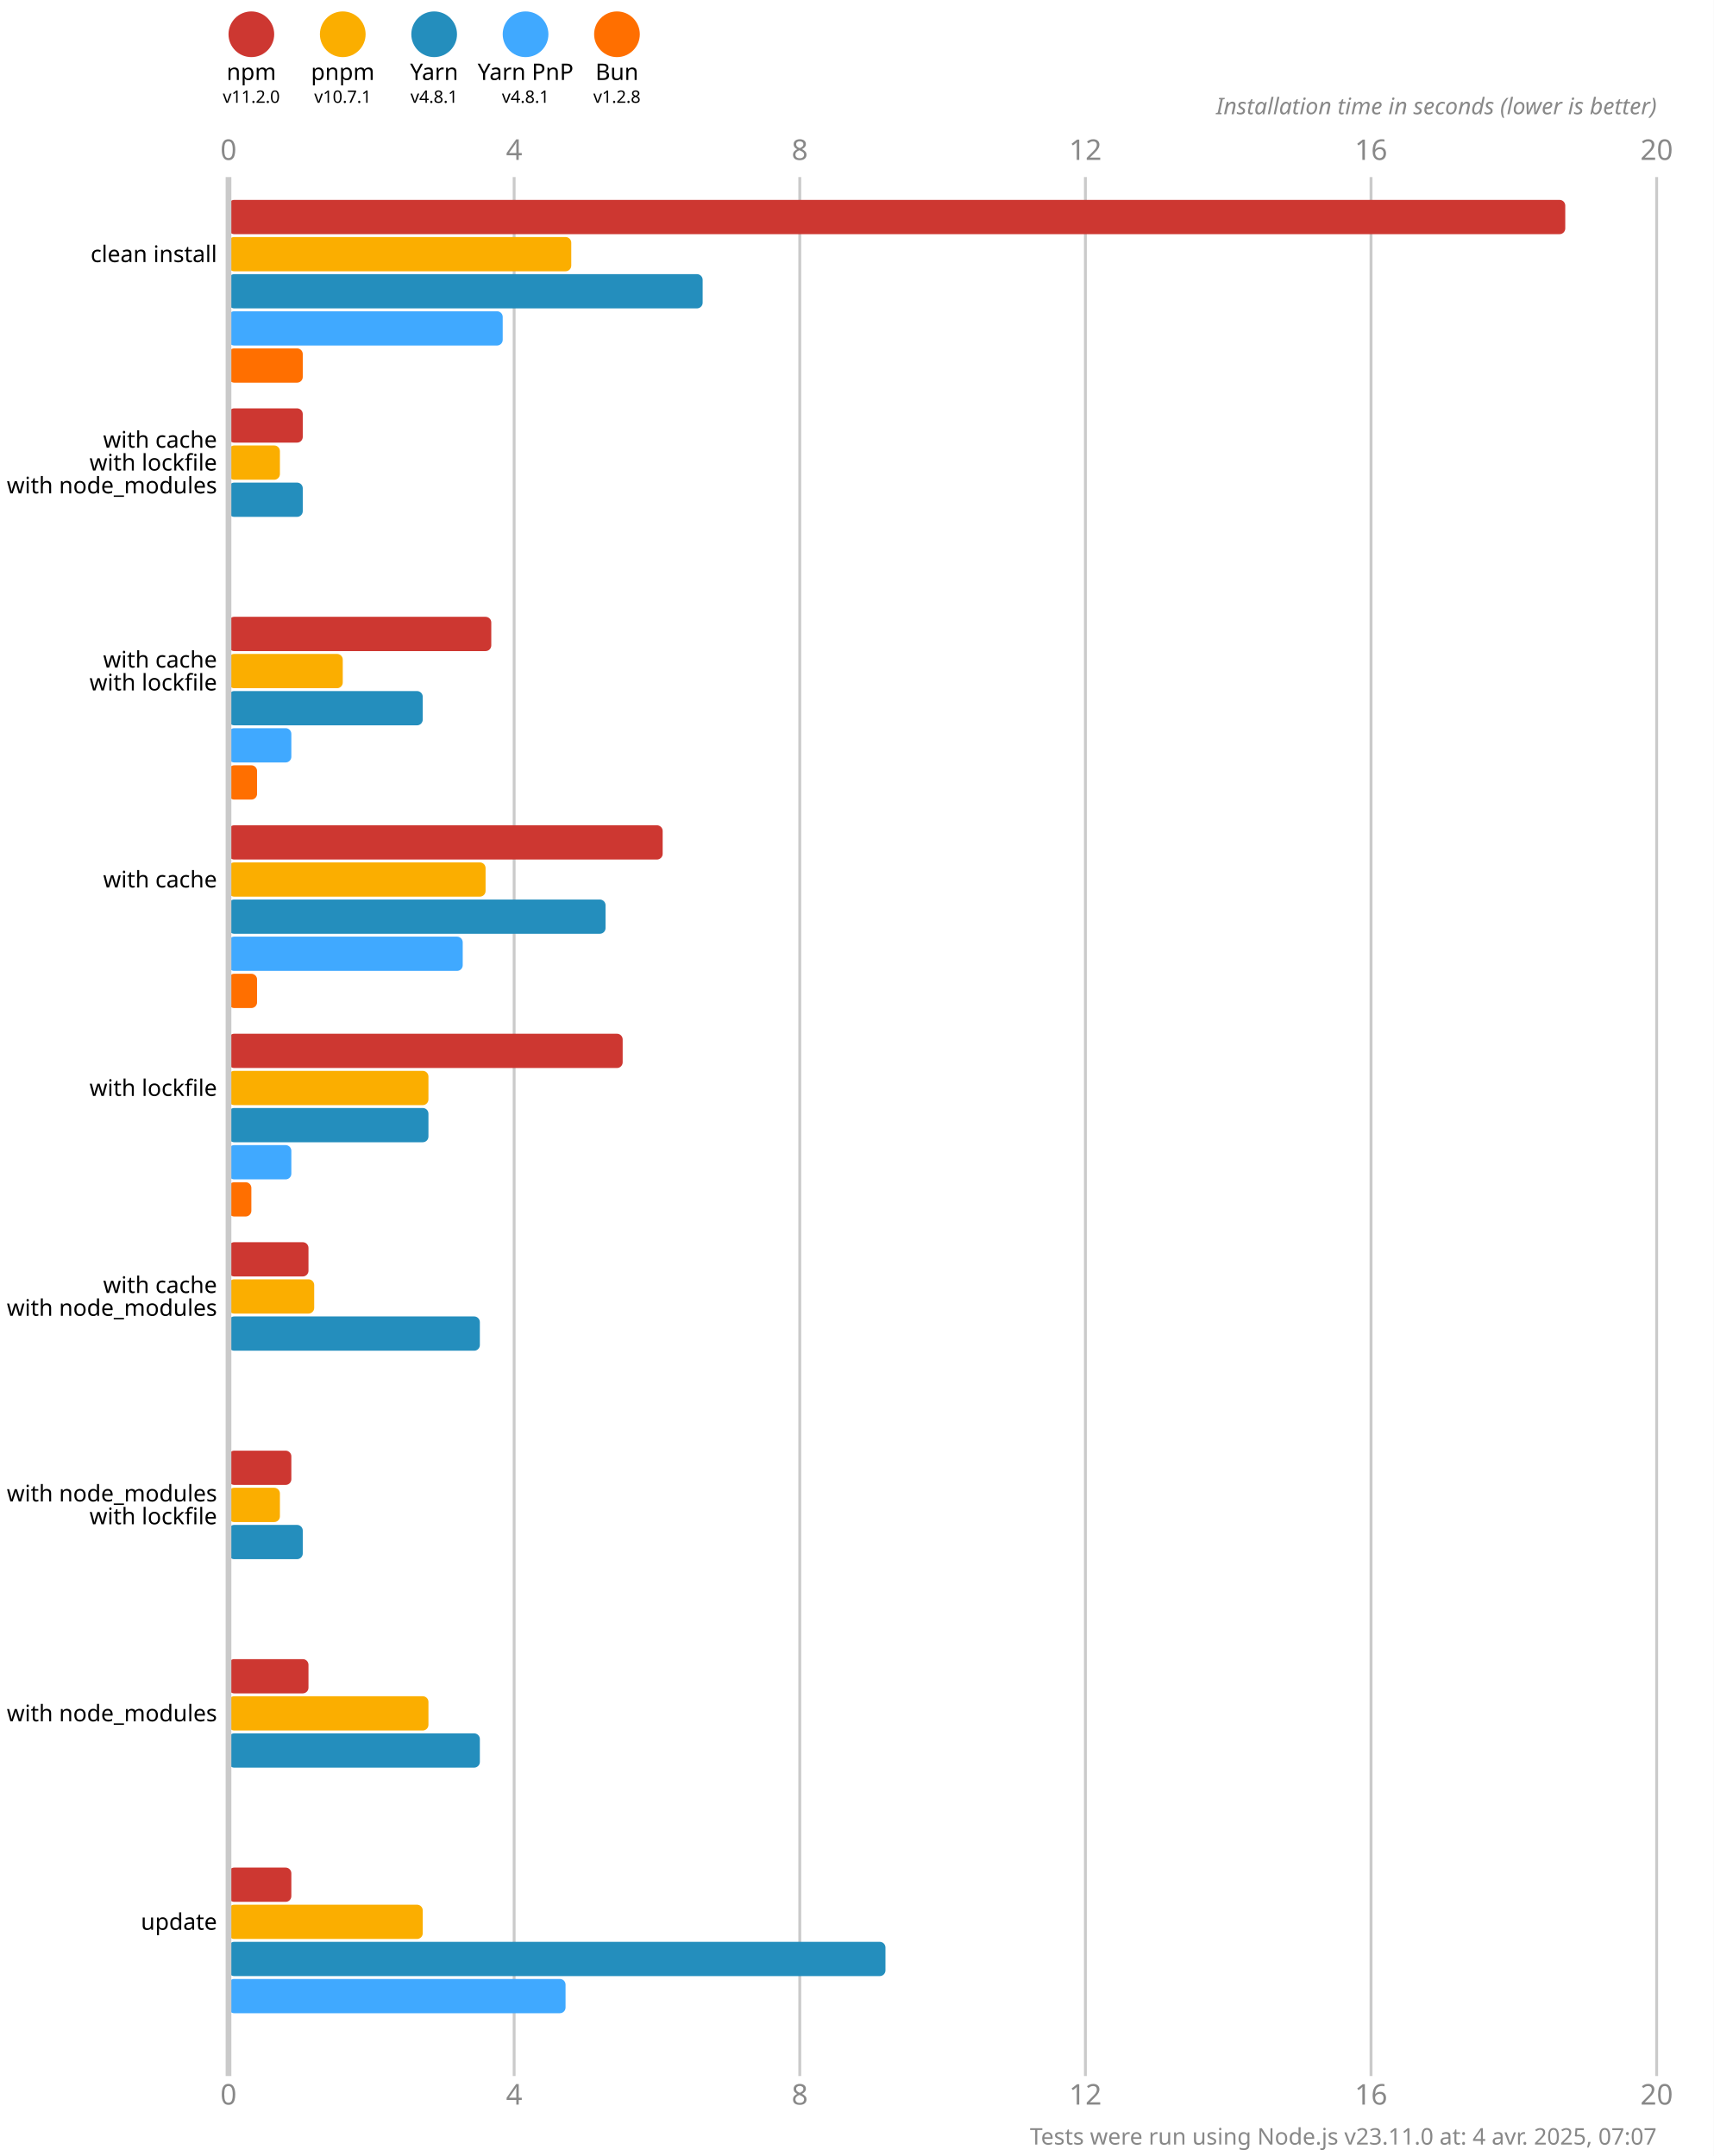
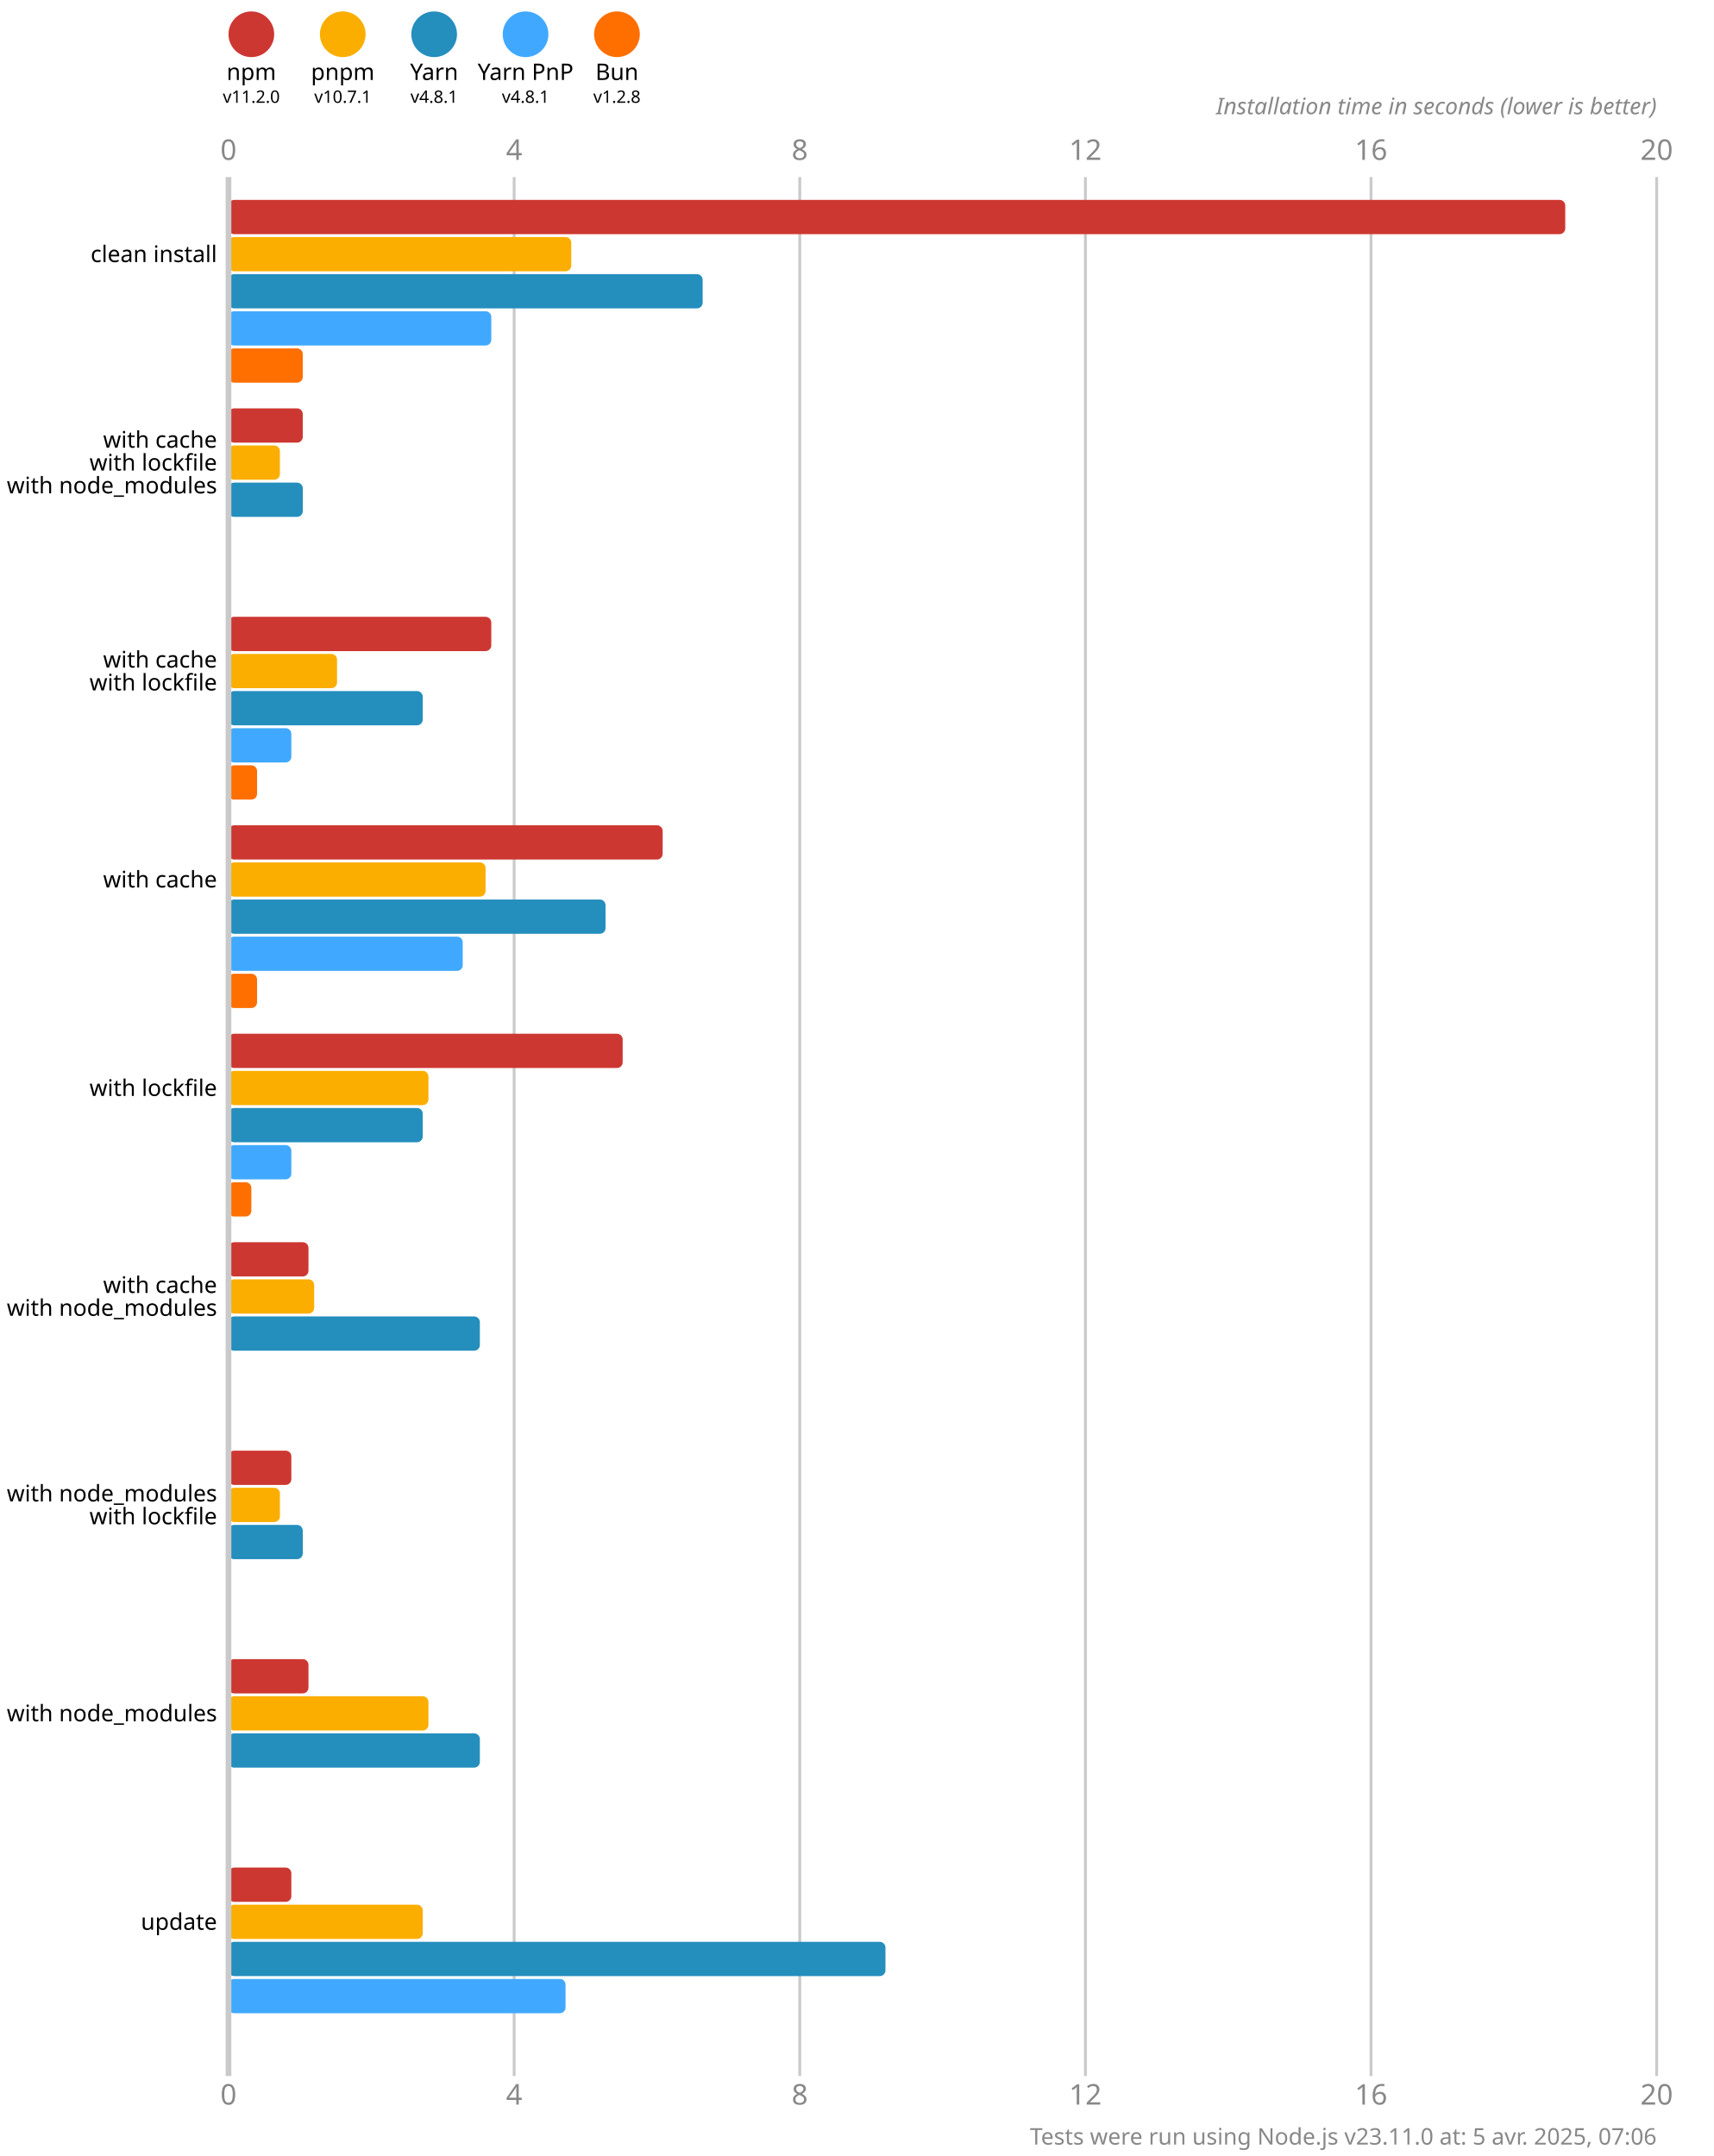
<svg xmlns="http://www.w3.org/2000/svg" version="1.1" viewBox="0 0 300 377.5">
  <style>
    .font { font-family: sans-serif; }
    .s3 { font-size: 3px; }
    .s4 { font-size: 4px; }
    .s5 { font-size: 5px; }
    .line { stroke: #cacaca; }
    .width { stroke-width: 0.5; }
    .text { fill: #888; }
  </style>
  <rect x="0" y="0" width="300" height="377.5" fill="#fff" />
  <circle cx="44" cy="6" r="4" fill="#cd3731" />
  <text x="44" y="14" class="font s4" text-anchor="middle">npm</text>
  <text x="44" y="18" class="font s3" text-anchor="middle">v11.2.0</text>
  <circle cx="60" cy="6" r="4" fill="#fbae00" />
  <text x="60" y="14" class="font s4" text-anchor="middle">pnpm</text>
  <text x="60" y="18" class="font s3" text-anchor="middle">v10.7.1</text>
  <circle cx="76" cy="6" r="4" fill="#248ebd" />
  <text x="76" y="14" class="font s4" text-anchor="middle">Yarn</text>
  <text x="76" y="18" class="font s3" text-anchor="middle">v4.8.1</text>
  <circle cx="92" cy="6" r="4" fill="#40a9ff" />
  <text x="92" y="14" class="font s4" text-anchor="middle">Yarn PnP</text>
  <text x="92" y="18" class="font s3" text-anchor="middle">v4.8.1</text>
  <circle cx="108" cy="6" r="4" fill="#ff6f00" />
  <text x="108" y="14" class="font s4" text-anchor="middle">Bun</text>
  <text x="108" y="18" class="font s3" text-anchor="middle">v1.2.8</text>
  <text x="40" y="28" class="font s5 text" text-anchor="middle">0</text>
  <text x="40" y="368.5" class="font s5 text" text-anchor="middle">0</text>
  <line x1="90" y1="31" x2="90" y2="363.5" class="line width" />
  <text x="90" y="28" class="font s5 text" text-anchor="middle">4</text>
  <text x="90" y="368.5" class="font s5 text" text-anchor="middle">4</text>
  <line x1="140" y1="31" x2="140" y2="363.5" class="line width" />
  <text x="140" y="28" class="font s5 text" text-anchor="middle">8</text>
  <text x="140" y="368.5" class="font s5 text" text-anchor="middle">8</text>
  <line x1="190" y1="31" x2="190" y2="363.5" class="line width" />
  <text x="190" y="28" class="font s5 text" text-anchor="middle">12</text>
  <text x="190" y="368.5" class="font s5 text" text-anchor="middle">12</text>
  <line x1="240" y1="31" x2="240" y2="363.5" class="line width" />
  <text x="240" y="28" class="font s5 text" text-anchor="middle">16</text>
  <text x="240" y="368.5" class="font s5 text" text-anchor="middle">16</text>
  <line x1="290" y1="31" x2="290" y2="363.5" class="line width" />
  <text x="290" y="28" class="font s5 text" text-anchor="middle">20</text>
  <text x="290" y="368.5" class="font s5 text" text-anchor="middle">20</text>
  <text x="290" y="20" class="font s4 text" font-style="italic" text-anchor="end">Installation time in seconds (lower is better)</text>
  <rect x="40" y="35" width="234" height="6" fill="#cd3731" rx="1" ry="1" />
  <rect x="40" y="41.5" width="60" height="6" fill="#fbae00" rx="1" ry="1" />
  <rect x="40" y="48" width="83" height="6" fill="#248ebd" rx="1" ry="1" />
-   <rect x="40" y="54.5" width="48" height="6" fill="#40a9ff" rx="1" ry="1" />
+   <rect x="40" y="54.5" width="46" height="6" fill="#40a9ff" rx="1" ry="1" />
  <rect x="40" y="61" width="13" height="6" fill="#ff6f00" rx="1" ry="1" />
  <rect x="40" y="71.5" width="13" height="6" fill="#cd3731" rx="1" ry="1" />
  <rect x="40" y="78" width="9" height="6" fill="#fbae00" rx="1" ry="1" />
  <rect x="40" y="84.5" width="13" height="6" fill="#248ebd" rx="1" ry="1" />
  <rect x="40" y="91" width="0" height="6" fill="#40a9ff" rx="1" ry="1" />
  <rect x="40" y="97.5" width="0" height="6" fill="#ff6f00" rx="1" ry="1" />
  <rect x="40" y="108" width="46" height="6" fill="#cd3731" rx="1" ry="1" />
-   <rect x="40" y="114.5" width="20" height="6" fill="#fbae00" rx="1" ry="1" />
+   <rect x="40" y="114.5" width="19" height="6" fill="#fbae00" rx="1" ry="1" />
  <rect x="40" y="121" width="34" height="6" fill="#248ebd" rx="1" ry="1" />
  <rect x="40" y="127.5" width="11" height="6" fill="#40a9ff" rx="1" ry="1" />
  <rect x="40" y="134" width="5" height="6" fill="#ff6f00" rx="1" ry="1" />
  <rect x="40" y="144.5" width="76" height="6" fill="#cd3731" rx="1" ry="1" />
  <rect x="40" y="151" width="45" height="6" fill="#fbae00" rx="1" ry="1" />
  <rect x="40" y="157.5" width="66" height="6" fill="#248ebd" rx="1" ry="1" />
  <rect x="40" y="164" width="41" height="6" fill="#40a9ff" rx="1" ry="1" />
  <rect x="40" y="170.5" width="5" height="6" fill="#ff6f00" rx="1" ry="1" />
  <rect x="40" y="181" width="69" height="6" fill="#cd3731" rx="1" ry="1" />
  <rect x="40" y="187.5" width="35" height="6" fill="#fbae00" rx="1" ry="1" />
-   <rect x="40" y="194" width="35" height="6" fill="#248ebd" rx="1" ry="1" />
+   <rect x="40" y="194" width="34" height="6" fill="#248ebd" rx="1" ry="1" />
  <rect x="40" y="200.5" width="11" height="6" fill="#40a9ff" rx="1" ry="1" />
  <rect x="40" y="207" width="4" height="6" fill="#ff6f00" rx="1" ry="1" />
  <rect x="40" y="217.5" width="14" height="6" fill="#cd3731" rx="1" ry="1" />
  <rect x="40" y="224" width="15" height="6" fill="#fbae00" rx="1" ry="1" />
  <rect x="40" y="230.5" width="44" height="6" fill="#248ebd" rx="1" ry="1" />
  <rect x="40" y="237" width="0" height="6" fill="#40a9ff" rx="1" ry="1" />
  <rect x="40" y="243.5" width="0" height="6" fill="#ff6f00" rx="1" ry="1" />
  <rect x="40" y="254" width="11" height="6" fill="#cd3731" rx="1" ry="1" />
  <rect x="40" y="260.5" width="9" height="6" fill="#fbae00" rx="1" ry="1" />
  <rect x="40" y="267" width="13" height="6" fill="#248ebd" rx="1" ry="1" />
  <rect x="40" y="273.5" width="0" height="6" fill="#40a9ff" rx="1" ry="1" />
  <rect x="40" y="280" width="0" height="6" fill="#ff6f00" rx="1" ry="1" />
  <rect x="40" y="290.5" width="14" height="6" fill="#cd3731" rx="1" ry="1" />
  <rect x="40" y="297" width="35" height="6" fill="#fbae00" rx="1" ry="1" />
  <rect x="40" y="303.5" width="44" height="6" fill="#248ebd" rx="1" ry="1" />
  <rect x="40" y="310" width="0" height="6" fill="#40a9ff" rx="1" ry="1" />
  <rect x="40" y="316.5" width="0" height="6" fill="#ff6f00" rx="1" ry="1" />
  <rect x="40" y="327" width="11" height="6" fill="#cd3731" rx="1" ry="1" />
  <rect x="40" y="333.5" width="34" height="6" fill="#fbae00" rx="1" ry="1" />
  <rect x="40" y="340" width="115" height="6" fill="#248ebd" rx="1" ry="1" />
  <rect x="40" y="346.5" width="59" height="6" fill="#40a9ff" rx="1" ry="1" />
  <rect x="40" y="353" width="0" height="6" fill="#ff6f00" rx="1" ry="1" />
  <line x1="40" y1="31" x2="40" y2="363.5" class="line" />
  <text x="38" y="44.5" class="font s4" dominant-baseline="middle" text-anchor="end">clean install</text>
  <text x="38" y="77" class="font s4" dominant-baseline="middle" text-anchor="end">with cache</text>
  <text x="38" y="81" class="font s4" dominant-baseline="middle" text-anchor="end">with lockfile</text>
  <text x="38" y="85" class="font s4" dominant-baseline="middle" text-anchor="end">with node_modules</text>
  <text x="38" y="115.5" class="font s4" dominant-baseline="middle" text-anchor="end">with cache</text>
  <text x="38" y="119.5" class="font s4" dominant-baseline="middle" text-anchor="end">with lockfile</text>
  <text x="38" y="154" class="font s4" dominant-baseline="middle" text-anchor="end">with cache</text>
  <text x="38" y="190.5" class="font s4" dominant-baseline="middle" text-anchor="end">with lockfile</text>
  <text x="38" y="225" class="font s4" dominant-baseline="middle" text-anchor="end">with cache</text>
  <text x="38" y="229" class="font s4" dominant-baseline="middle" text-anchor="end">with node_modules</text>
  <text x="38" y="261.5" class="font s4" dominant-baseline="middle" text-anchor="end">with node_modules</text>
  <text x="38" y="265.5" class="font s4" dominant-baseline="middle" text-anchor="end">with lockfile</text>
  <text x="38" y="300" class="font s4" dominant-baseline="middle" text-anchor="end">with node_modules</text>
  <text x="38" y="336.5" class="font s4" dominant-baseline="middle" text-anchor="end">update</text>
-   <text x="290" y="375.5" class="font s4 text" text-anchor="end">Tests were run using Node.js v23.11.0 at: 4 avr. 2025, 07:07</text>
+   <text x="290" y="375.5" class="font s4 text" text-anchor="end">Tests were run using Node.js v23.11.0 at: 5 avr. 2025, 07:06</text>
</svg>
